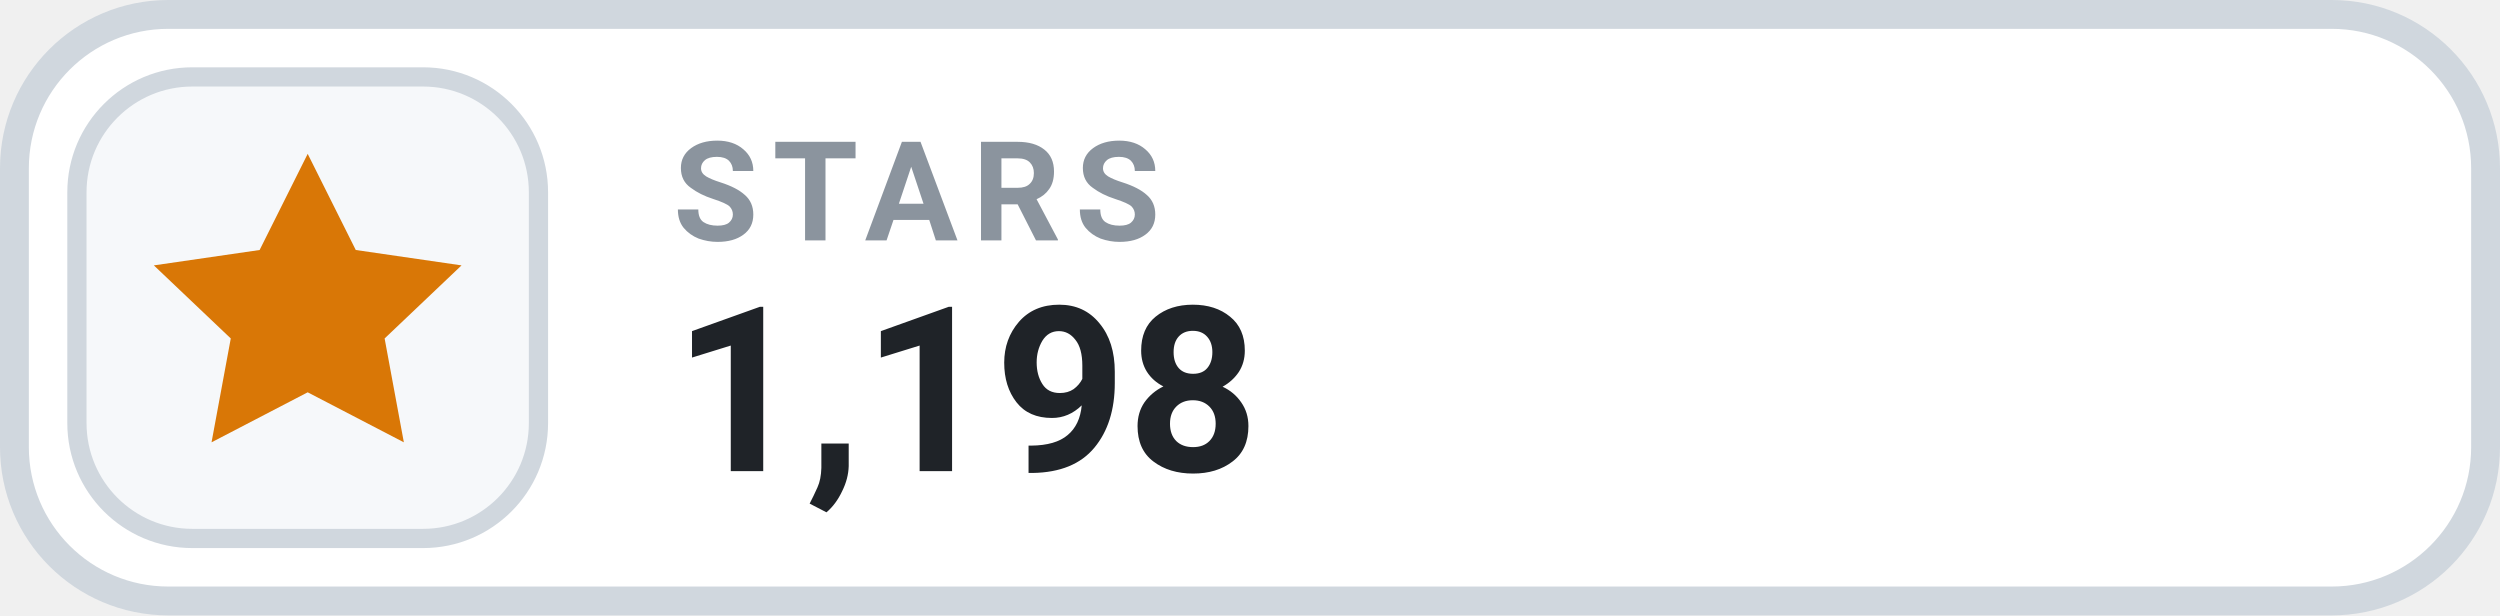
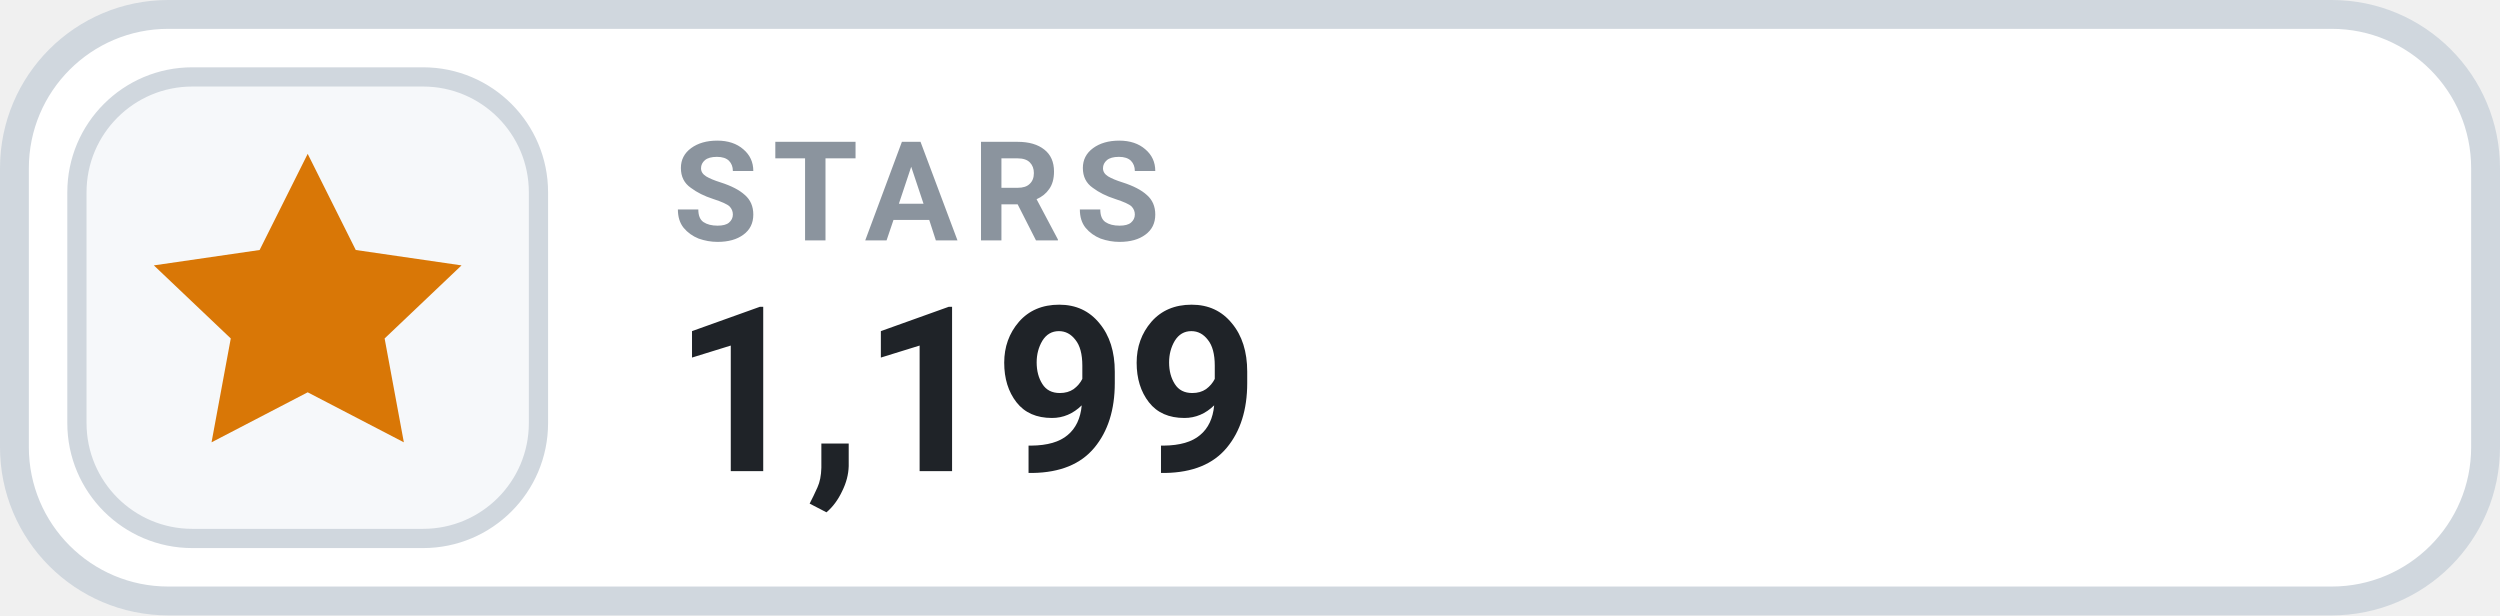
- <svg xmlns="http://www.w3.org/2000/svg" width="130" height="32" viewBox="0 0 130 32" role="img" aria-label="STARS 1,198">
+ <svg xmlns="http://www.w3.org/2000/svg" width="130" height="32" viewBox="0 0 130 32" role="img" aria-label="STARS 1,199">
  <rect x=".75" y=".75" width="128.5" height="30.5" rx="8" fill="#FFFFFF" stroke="#D0D7DE" stroke-width="1.5" />
  <rect x="4" y="4" width="24" height="24" rx="6" fill="#F6F8FA" stroke="#D0D7DE" stroke-width="1" />
  <g transform="translate(16 16)" style="color:#D97706;">
    <path d="M0 -8 l2.5 5 5.5 .8 -4 3.8 1 5.4 -5 -2.6 -5 2.6 1 -5.4 -4 -3.8 5.5 -.8 Z" fill="currentColor" />
  </g>
  <text x="35" y="12.5" fill="#8B949E" font-family="-apple-system,BlinkMacSystemFont,'Segoe UI',Roboto,Helvetica,Arial,sans-serif" font-size="7.2" font-weight="700" letter-spacing=".75">STARS</text>
-   <text x="35" y="24.5" fill="#1F2328" font-family="-apple-system,BlinkMacSystemFont,'Segoe UI',Roboto,Helvetica,Arial,sans-serif" font-size="12" font-weight="700">1,198</text>
+   <text x="35" y="24.5" fill="#1F2328" font-family="-apple-system,BlinkMacSystemFont,'Segoe UI',Roboto,Helvetica,Arial,sans-serif" font-size="12" font-weight="700">1,199</text>
</svg>
